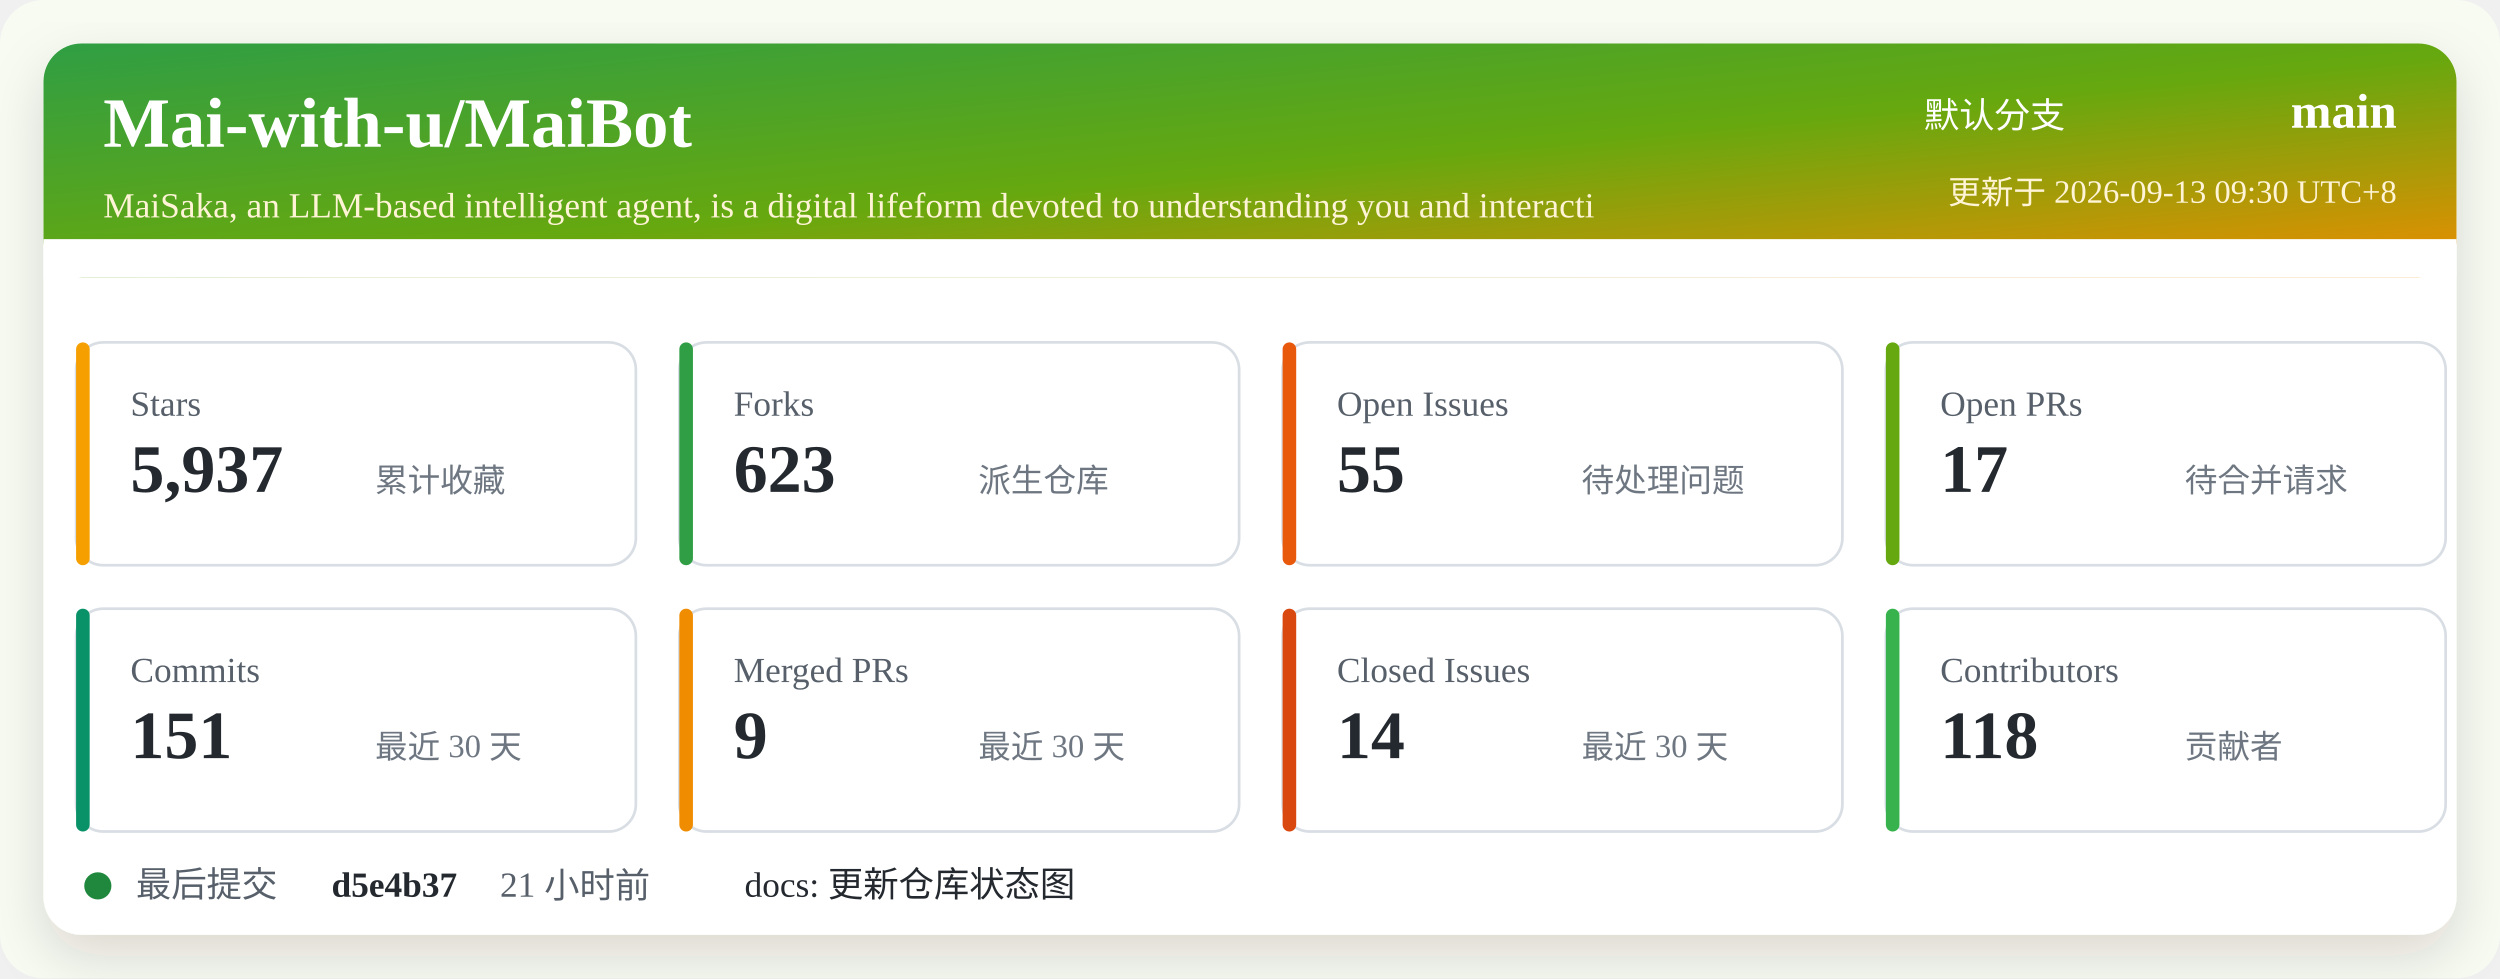
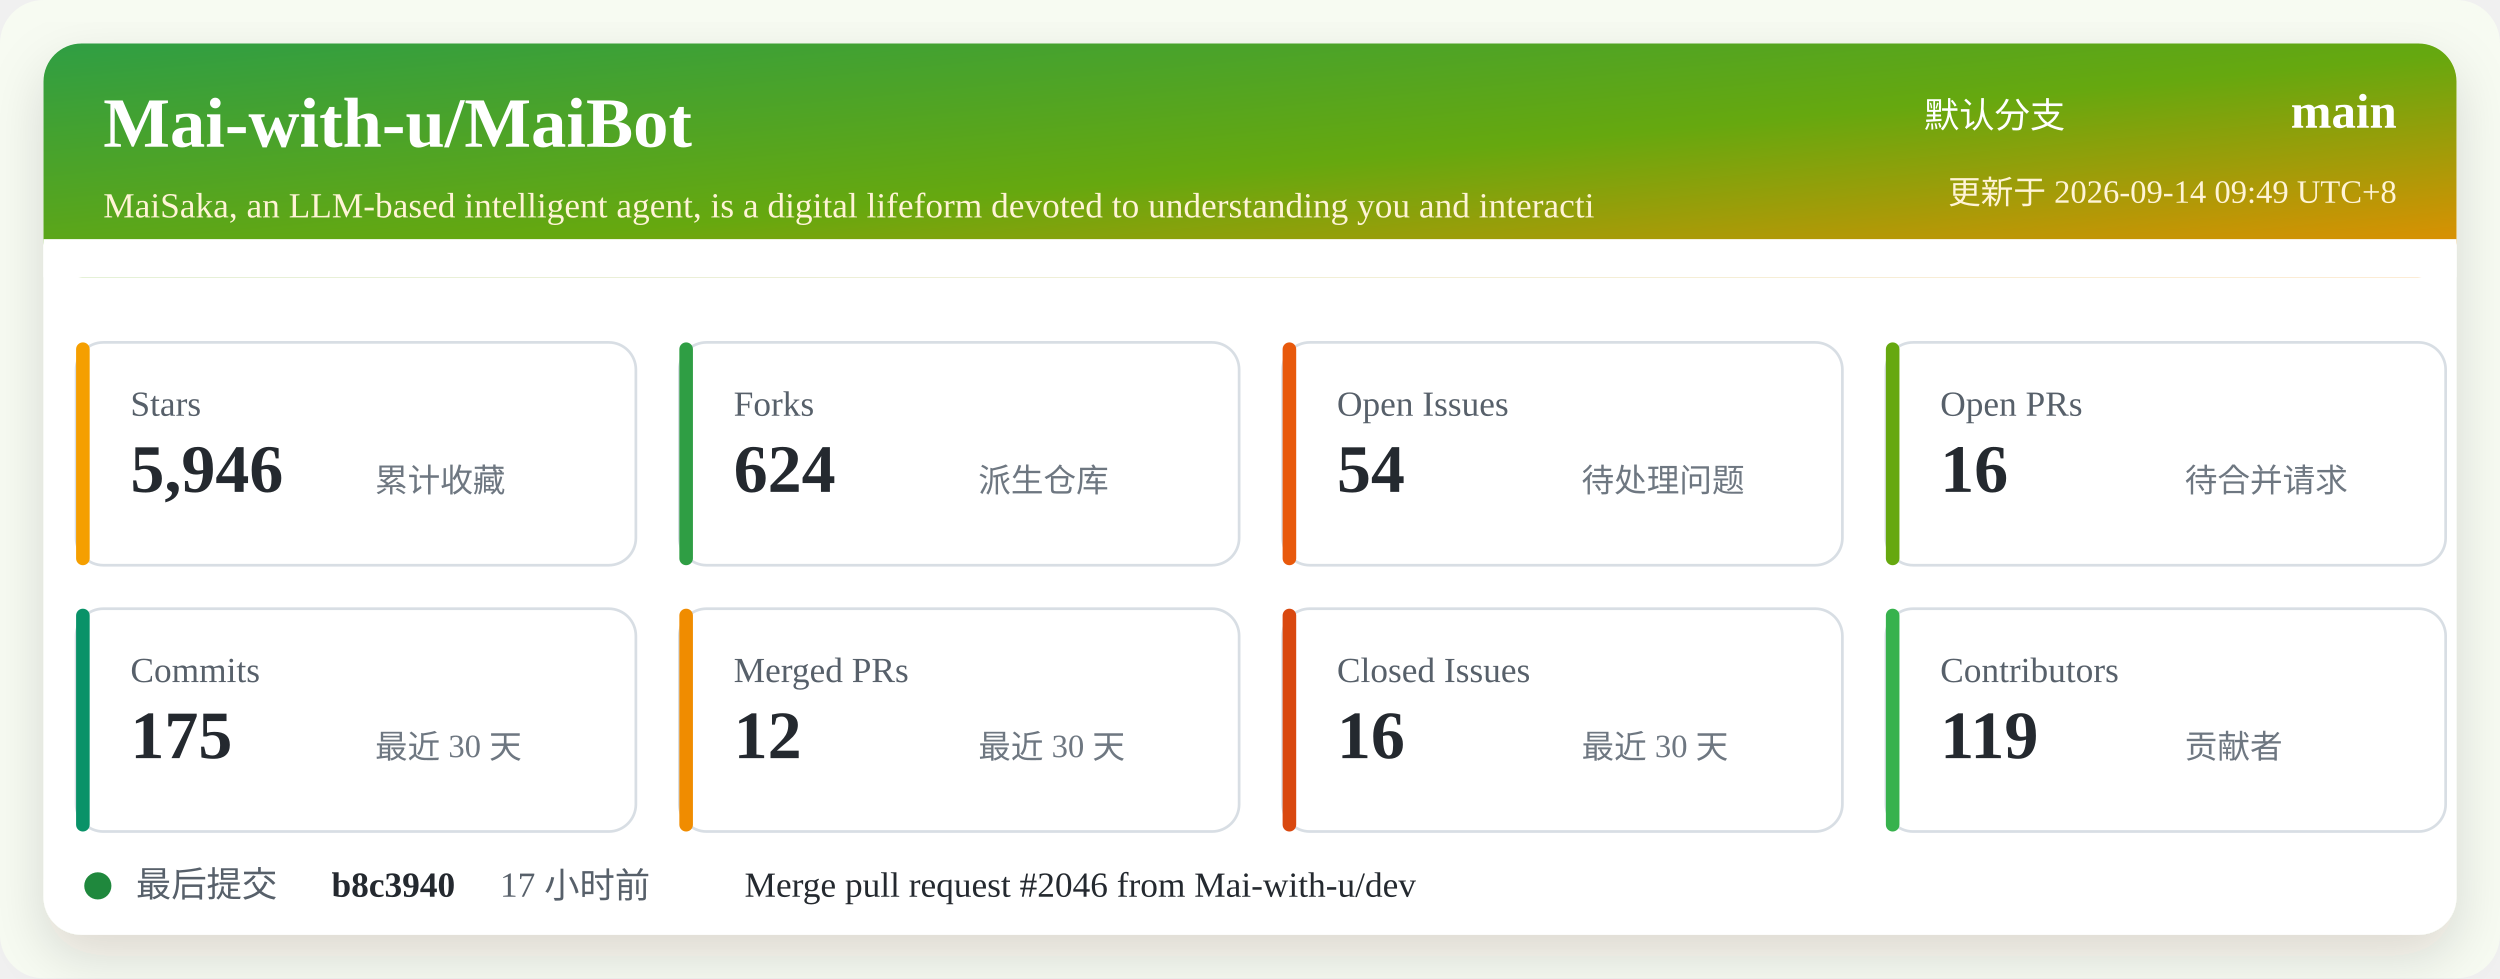
<svg xmlns="http://www.w3.org/2000/svg" width="920" height="360" viewBox="0 0 920 360" role="img" aria-labelledby="title desc">
  <defs>
    <linearGradient id="header" x1="0" x2="1" y1="0" y2="1">
      <stop offset="0%" stop-color="#2f9e44" />
      <stop offset="52%" stop-color="#66a80f" />
      <stop offset="100%" stop-color="#f08c00" />
    </linearGradient>
    <filter id="shadow" x="-5%" y="-5%" width="110%" height="110%">
      <feDropShadow dx="0" dy="8" stdDeviation="10" flood-color="#2b2318" flood-opacity="0.14" />
    </filter>
  </defs>
  <rect width="920" height="360" rx="16" fill="#f7fbf2" />
  <rect x="16" y="16" width="888" height="328" rx="14" fill="#ffffff" filter="url(#shadow)" />
  <rect x="16" y="16" width="888" height="86" rx="14" fill="url(#header)" />
  <path d="M16 88 H904 V102 H16 Z" fill="#ffffff" />
  <text x="38" y="54" fill="#ffffff" font-size="26" font-weight="700">Mai-with-u/MaiBot</text>
  <text x="38" y="80" fill="#fff4d6" font-size="13">MaiSaka, an LLM-based intelligent agent, is a digital lifeform devoted to understanding you and interacti</text>
  <text x="760" y="47" fill="#ffffff" font-size="13" text-anchor="end">默认分支</text>
  <text x="882" y="47" fill="#ffffff" font-size="18" font-weight="700" text-anchor="end">main</text>
-   <text x="882" y="75" fill="#fff4d6" font-size="12" text-anchor="end">更新于 2026-09-13 09:30 UTC+8</text>
+   <text x="882" y="75" fill="#fff4d6" font-size="12" text-anchor="end">更新于 2026-09-14 09:49 UTC+8</text>
  <g transform="translate(28 126)">
    <rect width="206" height="82" rx="10" fill="#ffffff" stroke="#d8dee4" />
    <rect x="0" y="0" width="5" height="82" rx="2.5" fill="#f59f00" />
    <text x="20" y="27" fill="#57606a" font-size="13">Stars</text>
-     <text x="20" y="55" fill="#24292f" font-size="25" font-weight="700">5,937</text>
+     <text x="20" y="55" fill="#24292f" font-size="25" font-weight="700">5,946</text>
    <text x="110" y="55" fill="#6e7781" font-size="12">累计收藏</text>
  </g>
  <g transform="translate(250 126)">
    <rect width="206" height="82" rx="10" fill="#ffffff" stroke="#d8dee4" />
    <rect x="0" y="0" width="5" height="82" rx="2.5" fill="#2f9e44" />
    <text x="20" y="27" fill="#57606a" font-size="13">Forks</text>
-     <text x="20" y="55" fill="#24292f" font-size="25" font-weight="700">623</text>
+     <text x="20" y="55" fill="#24292f" font-size="25" font-weight="700">624</text>
    <text x="110" y="55" fill="#6e7781" font-size="12">派生仓库</text>
  </g>
  <g transform="translate(472 126)">
    <rect width="206" height="82" rx="10" fill="#ffffff" stroke="#d8dee4" />
    <rect x="0" y="0" width="5" height="82" rx="2.5" fill="#e8590c" />
    <text x="20" y="27" fill="#57606a" font-size="13">Open Issues</text>
-     <text x="20" y="55" fill="#24292f" font-size="25" font-weight="700">55</text>
+     <text x="20" y="55" fill="#24292f" font-size="25" font-weight="700">54</text>
    <text x="110" y="55" fill="#6e7781" font-size="12">待处理问题</text>
  </g>
  <g transform="translate(694 126)">
    <rect width="206" height="82" rx="10" fill="#ffffff" stroke="#d8dee4" />
    <rect x="0" y="0" width="5" height="82" rx="2.5" fill="#66a80f" />
    <text x="20" y="27" fill="#57606a" font-size="13">Open PRs</text>
-     <text x="20" y="55" fill="#24292f" font-size="25" font-weight="700">17</text>
+     <text x="20" y="55" fill="#24292f" font-size="25" font-weight="700">16</text>
    <text x="110" y="55" fill="#6e7781" font-size="12">待合并请求</text>
  </g>
  <g transform="translate(28 224)">
    <rect width="206" height="82" rx="10" fill="#ffffff" stroke="#d8dee4" />
    <rect x="0" y="0" width="5" height="82" rx="2.5" fill="#099268" />
    <text x="20" y="27" fill="#57606a" font-size="13">Commits</text>
-     <text x="20" y="55" fill="#24292f" font-size="25" font-weight="700">151</text>
+     <text x="20" y="55" fill="#24292f" font-size="25" font-weight="700">175</text>
    <text x="110" y="55" fill="#6e7781" font-size="12">最近 30 天</text>
  </g>
  <g transform="translate(250 224)">
    <rect width="206" height="82" rx="10" fill="#ffffff" stroke="#d8dee4" />
    <rect x="0" y="0" width="5" height="82" rx="2.5" fill="#f08c00" />
    <text x="20" y="27" fill="#57606a" font-size="13">Merged PRs</text>
-     <text x="20" y="55" fill="#24292f" font-size="25" font-weight="700">9</text>
+     <text x="20" y="55" fill="#24292f" font-size="25" font-weight="700">12</text>
    <text x="110" y="55" fill="#6e7781" font-size="12">最近 30 天</text>
  </g>
  <g transform="translate(472 224)">
    <rect width="206" height="82" rx="10" fill="#ffffff" stroke="#d8dee4" />
    <rect x="0" y="0" width="5" height="82" rx="2.5" fill="#d9480f" />
    <text x="20" y="27" fill="#57606a" font-size="13">Closed Issues</text>
-     <text x="20" y="55" fill="#24292f" font-size="25" font-weight="700">14</text>
+     <text x="20" y="55" fill="#24292f" font-size="25" font-weight="700">16</text>
    <text x="110" y="55" fill="#6e7781" font-size="12">最近 30 天</text>
  </g>
  <g transform="translate(694 224)">
    <rect width="206" height="82" rx="10" fill="#ffffff" stroke="#d8dee4" />
    <rect x="0" y="0" width="5" height="82" rx="2.5" fill="#37b24d" />
    <text x="20" y="27" fill="#57606a" font-size="13">Contributors</text>
-     <text x="20" y="55" fill="#24292f" font-size="25" font-weight="700">118</text>
+     <text x="20" y="55" fill="#24292f" font-size="25" font-weight="700">119</text>
    <text x="110" y="55" fill="#6e7781" font-size="12">贡献者</text>
  </g>
  <g transform="translate(28 318)">
    <circle cx="8" cy="8" r="5" fill="#1f883d" />
    <text x="22" y="12" fill="#57606a" font-size="13">最后提交</text>
-     <text x="94" y="12" fill="#24292f" font-size="13" font-weight="700">d5e4b37</text>
-     <text x="156" y="12" fill="#57606a" font-size="13">21 小时前</text>
-     <text x="246" y="12" fill="#24292f" font-size="13">docs: 更新仓库状态图</text>
+     <text x="94" y="12" fill="#24292f" font-size="13" font-weight="700">b8c3940</text>
+     <text x="156" y="12" fill="#57606a" font-size="13">17 小时前</text>
+     <text x="246" y="12" fill="#24292f" font-size="13">Merge pull request #2046 from Mai-with-u/dev</text>
  </g>
</svg>
